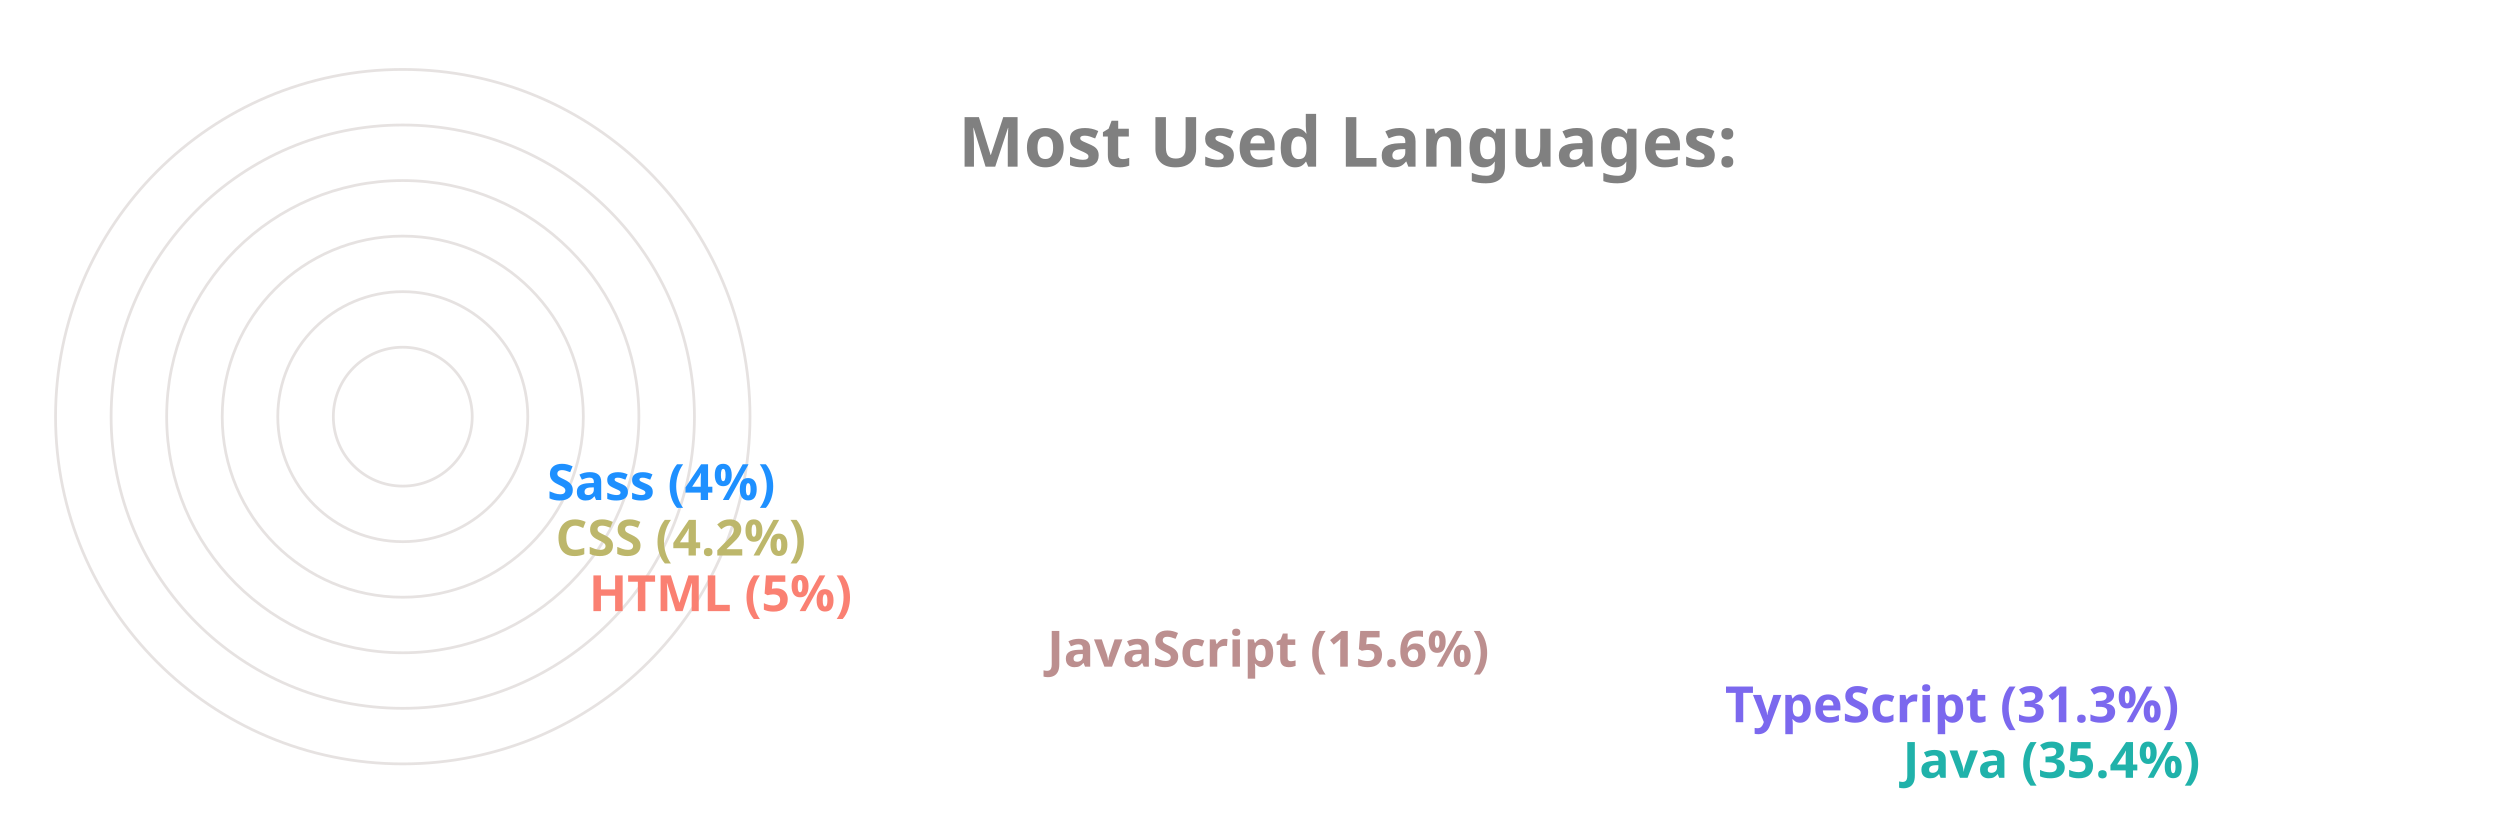
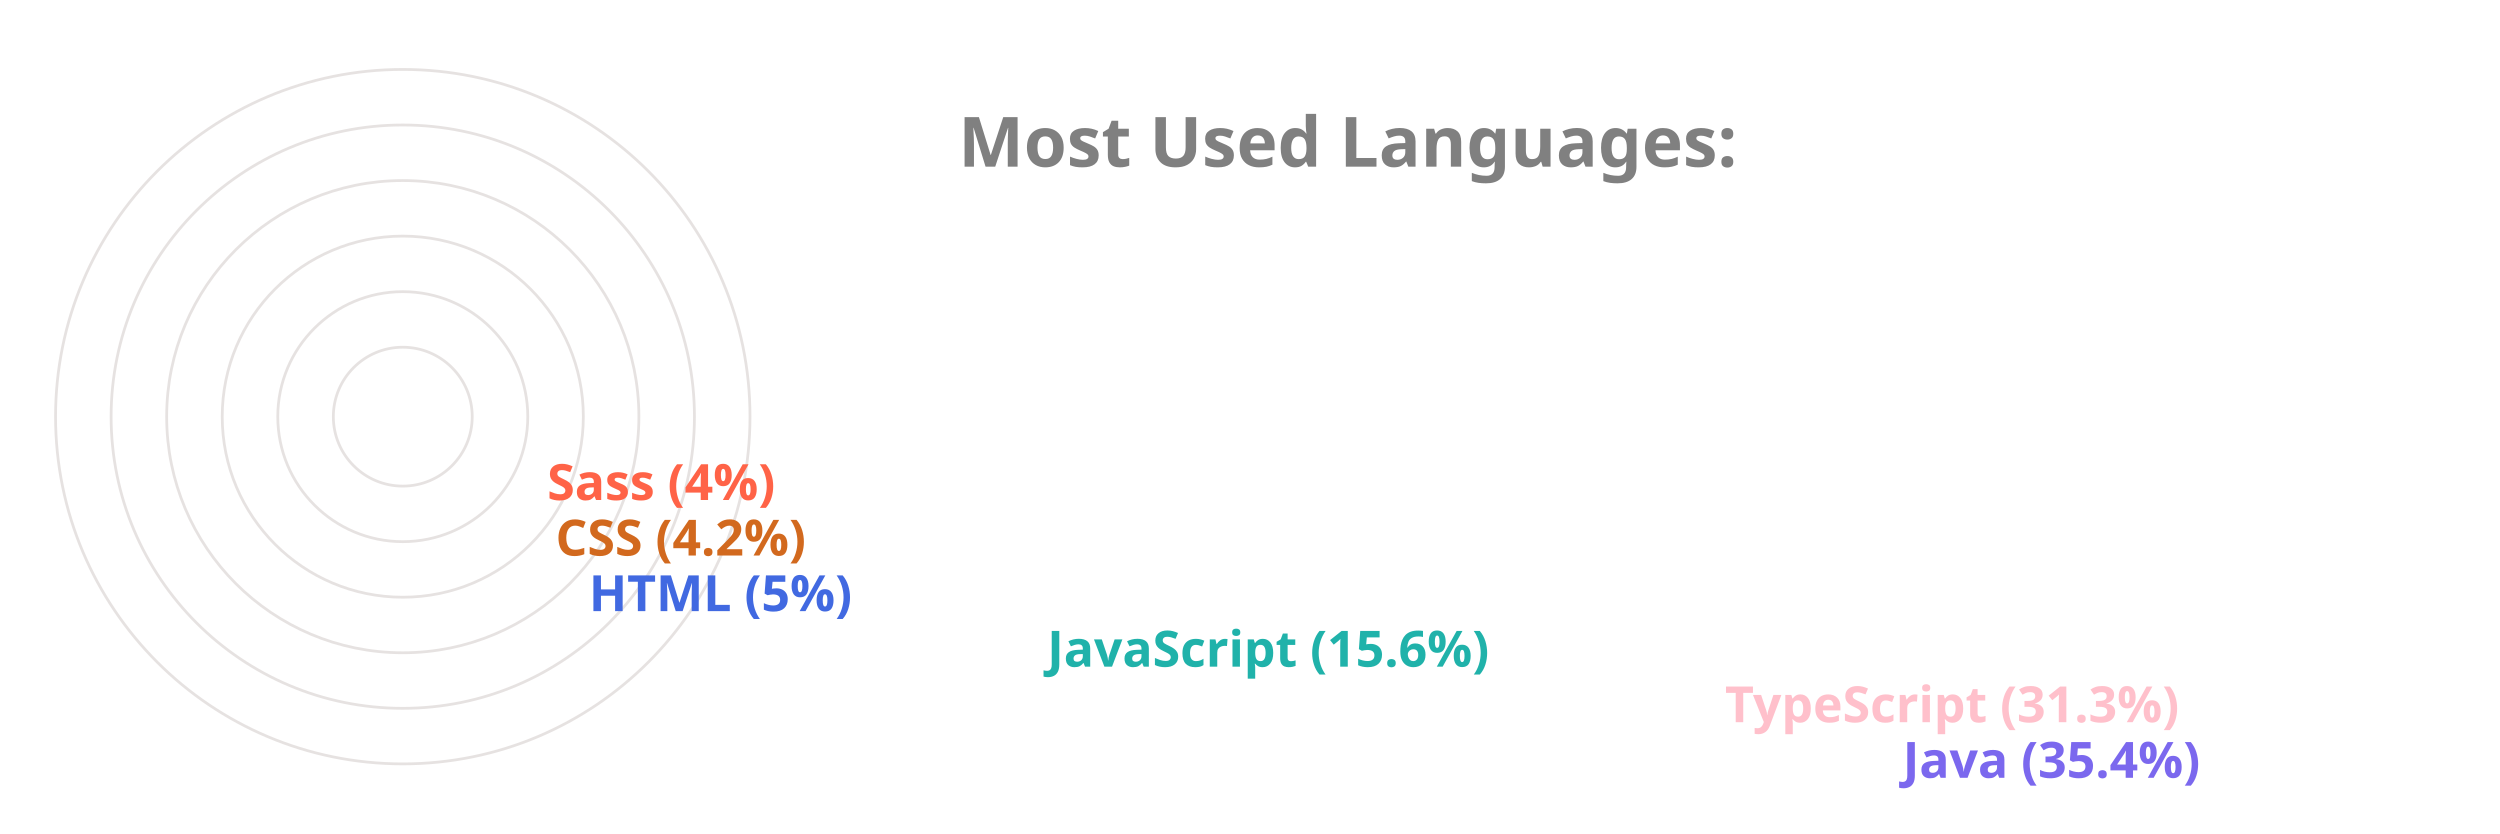
<svg xmlns="http://www.w3.org/2000/svg" viewBox="0 0 650 300" height="200px" width="600px">
  <style>
		.label {
			font: bold 25px sans-serif;
			color: #404040;
			-webkit-text-stroke: 1px white;
	  	}
		.name {
			font: bold 18px sans-serif;
			color: #404040;
	  	}

		.line {
			stroke-dasharray: 1000;
			stroke-dashoffset: 1000;
			animation: dash 3.5s ease-in-out forwards;	
			animation-iteration-count: infinite;
			animation-direction: alternate-reverse;
		}

		.path {
			stroke-dasharray: 1000;
			stroke-dashoffset: 1000;
			animation: dash 3.5s ease-in-out forwards;	
			animation-iteration-count: infinite;
			animation-direction: alternate-reverse;
		}
		  
		@keyframes dash {
			to {
				stroke-dashoffset: 0;
			}
		}

	</style>
  <g stroke="#E6E2E1" fill="none" stroke-width="1">
    <circle cx="20" cy="150" r="125" />
    <circle cx="20" cy="150" r="105" />
    <circle cx="20" cy="150" r="85" />
    <circle cx="20" cy="150" r="65" />
    <circle cx="20" cy="150" r="45" />
    <circle cx="20" cy="150" r="25" />
  </g>
  <g fill="none" stroke-width="20" class="line">
-     <line x2="550" y2="275" x1="20" y1="275" stroke="LightSeaGreen" />
-     <line x2="486" y2="255" x1="20" y1="255" stroke="MediumSlateBlue" />
-     <line x2="242" y2="235" x1="20" y1="235" stroke="RosyBrown" />
-     <line x2="77" y2="215" x1="20" y1="215" stroke="Salmon" />
-     <line x2="65" y2="195" x1="20" y1="195" stroke="DarkKhaki" />
-     <line x2="62" y2="175" x1="20" y1="175" stroke="DodgerBlue" />
+     <line x2="550" y2="275" x1="20" y1="275" stroke="MediumSlateBlue" />
+     <line x2="486" y2="255" x1="20" y1="255" stroke="Pink" />
+     <line x2="242" y2="235" x1="20" y1="235" stroke="LightSeaGreen" />
+     <line x2="77" y2="215" x1="20" y1="215" stroke="RoyalBlue" />
+     <line x2="65" y2="195" x1="20" y1="195" stroke="Chocolate" />
+     <line x2="62" y2="175" x1="20" y1="175" stroke="Tomato" />
  </g>
  <g fill="none" stroke-width="20" stroke-linecap="round" class="path">
-     <path d="M 20 275 A 125 125 45 0 1 -82 78" stroke="LightSeaGreen" />
-     <path d="M 20 255 A 105 105 45 0 1 -70 95" stroke="MediumSlateBlue" />
-     <path d="M 20 235 A 85 85 45 0 1 -61 126" stroke="RosyBrown" />
-     <path d="M 20 215 A 65 65 45 0 1 -44 144" stroke="Salmon" />
-     <path d="M 20 195 A 45 45 45 0 1 -24 146" stroke="DarkKhaki" />
-     <path d="M 20 175 A 25 25 45 0 1 -4 148" stroke="DodgerBlue" />
+     <path d="M 20 275 A 125 125 45 0 1 -82 78" stroke="MediumSlateBlue" />
+     <path d="M 20 255 A 105 105 45 0 1 -70 95" stroke="Pink" />
+     <path d="M 20 235 A 85 85 45 0 1 -61 126" stroke="LightSeaGreen" />
+     <path d="M 20 215 A 65 65 45 0 1 -44 144" stroke="RoyalBlue" />
+     <path d="M 20 195 A 45 45 45 0 1 -24 146" stroke="Chocolate" />
+     <path d="M 20 175 A 25 25 45 0 1 -4 148" stroke="Tomato" />
  </g>
  <g class="name">
-     <text x="560" y="280" fill="LightSeaGreen">Java (35.4%)</text>
-     <text x="496" y="260" fill="MediumSlateBlue">TypeScript (31.3%)</text>
-     <text x="252" y="240" fill="RosyBrown">JavaScript (15.6%)</text>
-     <text x="87" y="220" fill="Salmon">HTML (5%)</text>
-     <text x="75" y="200" fill="DarkKhaki">CSS (4.2%)</text>
-     <text x="72" y="180" fill="DodgerBlue">Sass (4%)</text>
+     <text x="560" y="280" fill="MediumSlateBlue">Java (35.4%)</text>
+     <text x="496" y="260" fill="Pink">TypeScript (31.3%)</text>
+     <text x="252" y="240" fill="LightSeaGreen">JavaScript (15.6%)</text>
+     <text x="87" y="220" fill="RoyalBlue">HTML (5%)</text>
+     <text x="75" y="200" fill="Chocolate">CSS (4.2%)</text>
+     <text x="72" y="180" fill="Tomato">Sass (4%)</text>
  </g>
  <g class="label">
    <text x="220" y="60" fill="grey">Most Used Languages:</text>
  </g>
</svg>
